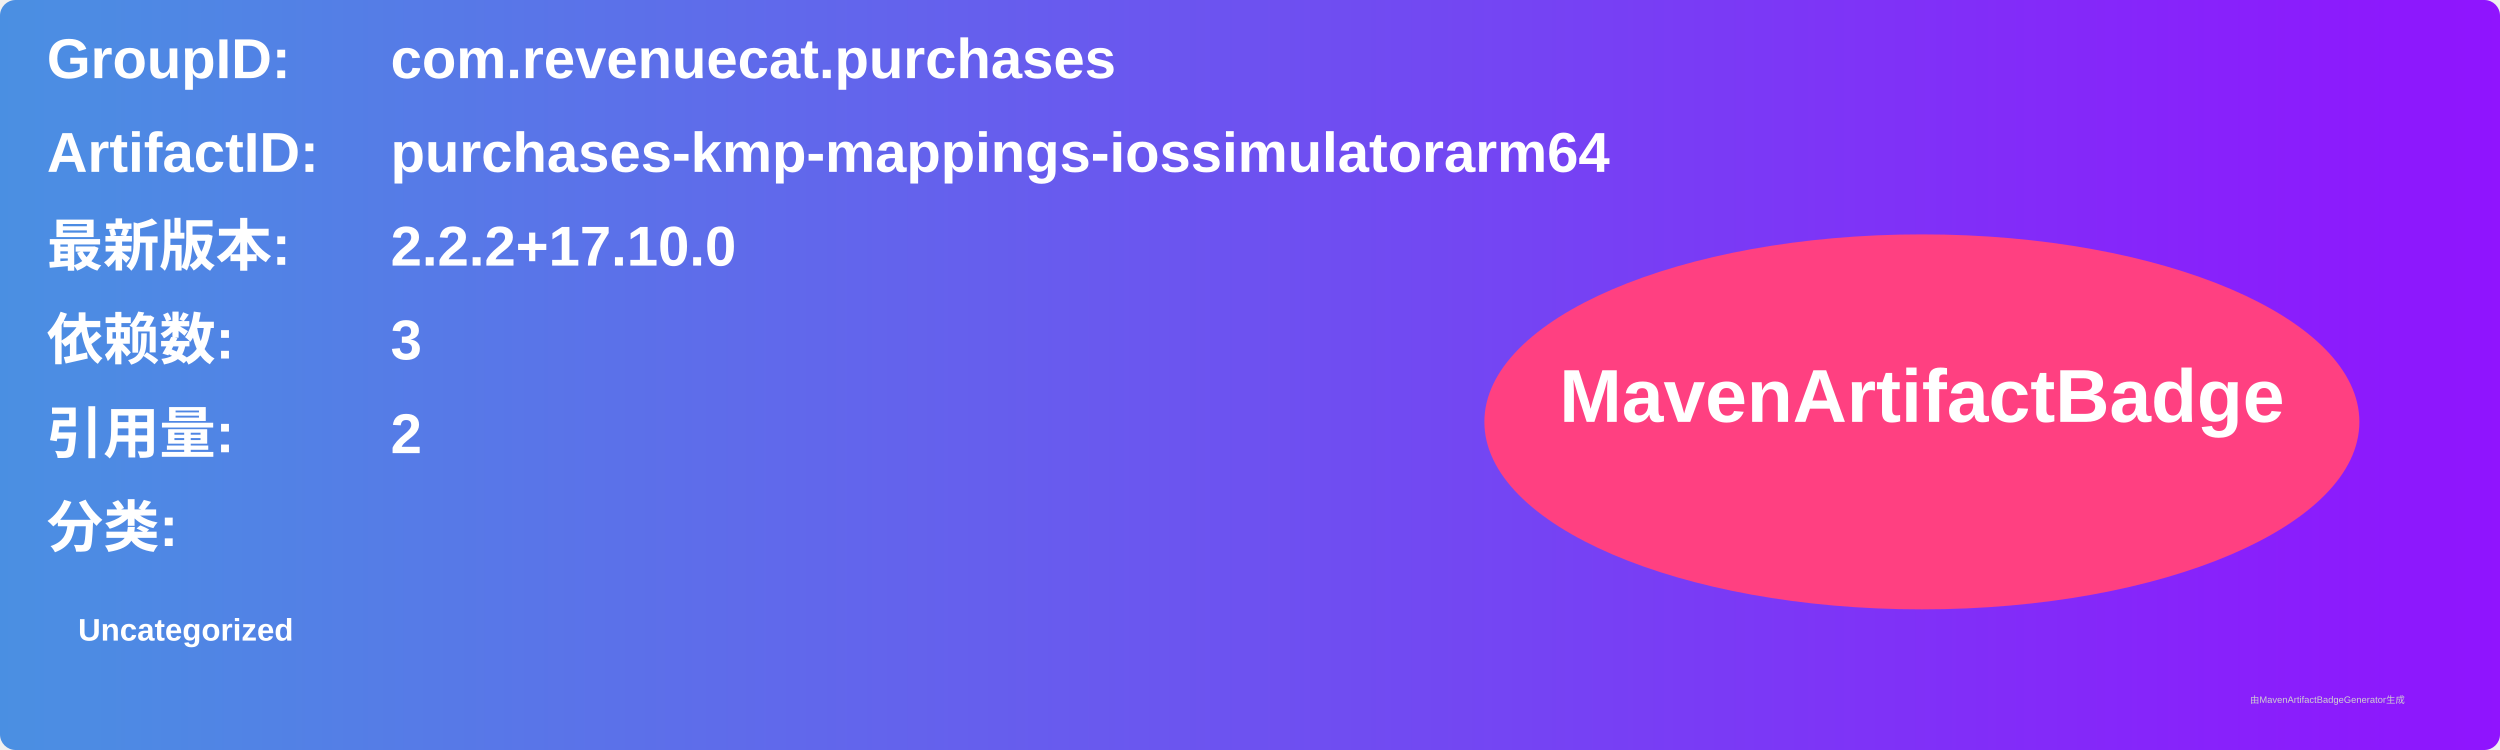
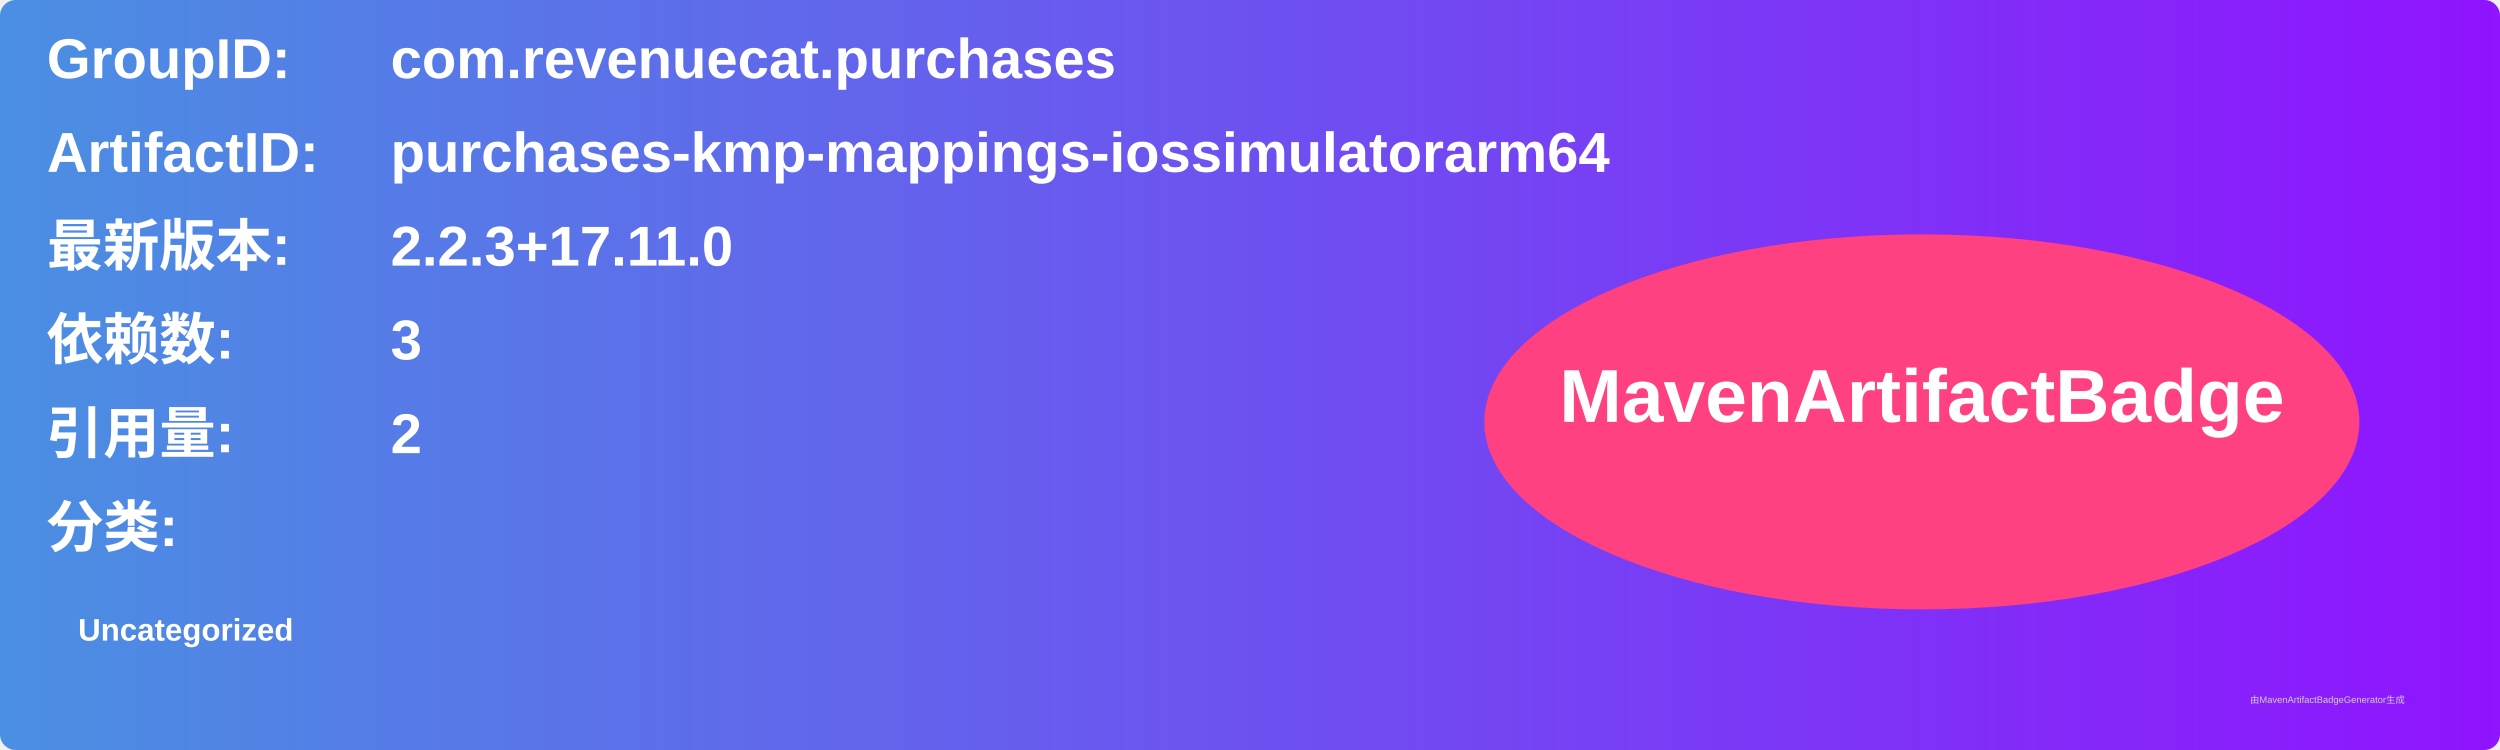
<svg xmlns="http://www.w3.org/2000/svg" width="800" height="240" viewBox="0 0 800 240">
  <linearGradient id="grad" x1="0%" y1="0%" x2="100%" y2="0%">
    <stop offset="0%" stop-color="#4a90e2" />
    <stop offset="100%" stop-color="#9013fe" />
  </linearGradient>
  <rect width="100%" height="100%" rx="5" ry="5" fill="url(#grad)" />
  <g transform="translate(15, 15)">
    <text x="0" y="10" font-family="Arial" font-size="18" fill="white" font-weight="bold" width="260">GroupID:</text>
    <text x="110" y="10" font-family="Arial" font-size="18" fill="white" font-weight="bold" width="460">com.revenuecat.purchases</text>
    <text x="0" y="40" font-family="Arial" font-size="18" fill="white" font-weight="bold" width="260">ArtifactID:</text>
    <text x="110" y="40" font-family="Arial" font-size="18" fill="white" font-weight="bold" width="460">purchases-kmp-mappings-iossimulatorarm64</text>
    <text x="0" y="70" font-family="Arial" font-size="18" fill="white" font-weight="bold">最新版本:</text>
    <text x="110" y="70" font-family="Arial" font-size="18" fill="white" font-weight="bold">
-       <tspan font-weight="bold">2.2.2+17.10.0</tspan>
+       <tspan font-weight="bold">2.2.3+17.11.0</tspan>
    </text>
    <text x="0" y="100" font-family="Arial" font-size="18" fill="white" font-weight="bold">依赖数: </text>
    <text x="110" y="100" font-family="Arial" font-size="18" fill="white">
      <tspan font-weight="bold">3</tspan>
    </text>
    <text x="0" y="130" font-family="Arial" font-size="18" fill="white" font-weight="bold">引用量: </text>
    <text x="110" y="130" font-family="Arial" font-size="18" fill="white">
      <tspan font-weight="bold">2</tspan>
    </text>
    <text x="0" y="160" font-family="Arial" font-size="18" fill="white" font-weight="bold">分类:</text>
    <text x="10" y="190" font-family="Arial" font-size="10" fill="white">
      <tspan font-weight="bold">Uncategorized</tspan>
    </text>
    <ellipse cx="600" cy="120" rx="140" ry="60" fill="#ff4081" />
    <text x="600" y="120" text-anchor="middle" font-family="Arial" font-size="24" fill="white" font-weight="bold">MavenArtifactBadge</text>
  </g>
  <text x="720" y="225" font-family="Arial" font-size="3" fill="#d0d0d0">由MavenArtifactBadgeGenerator生成</text>
</svg>
